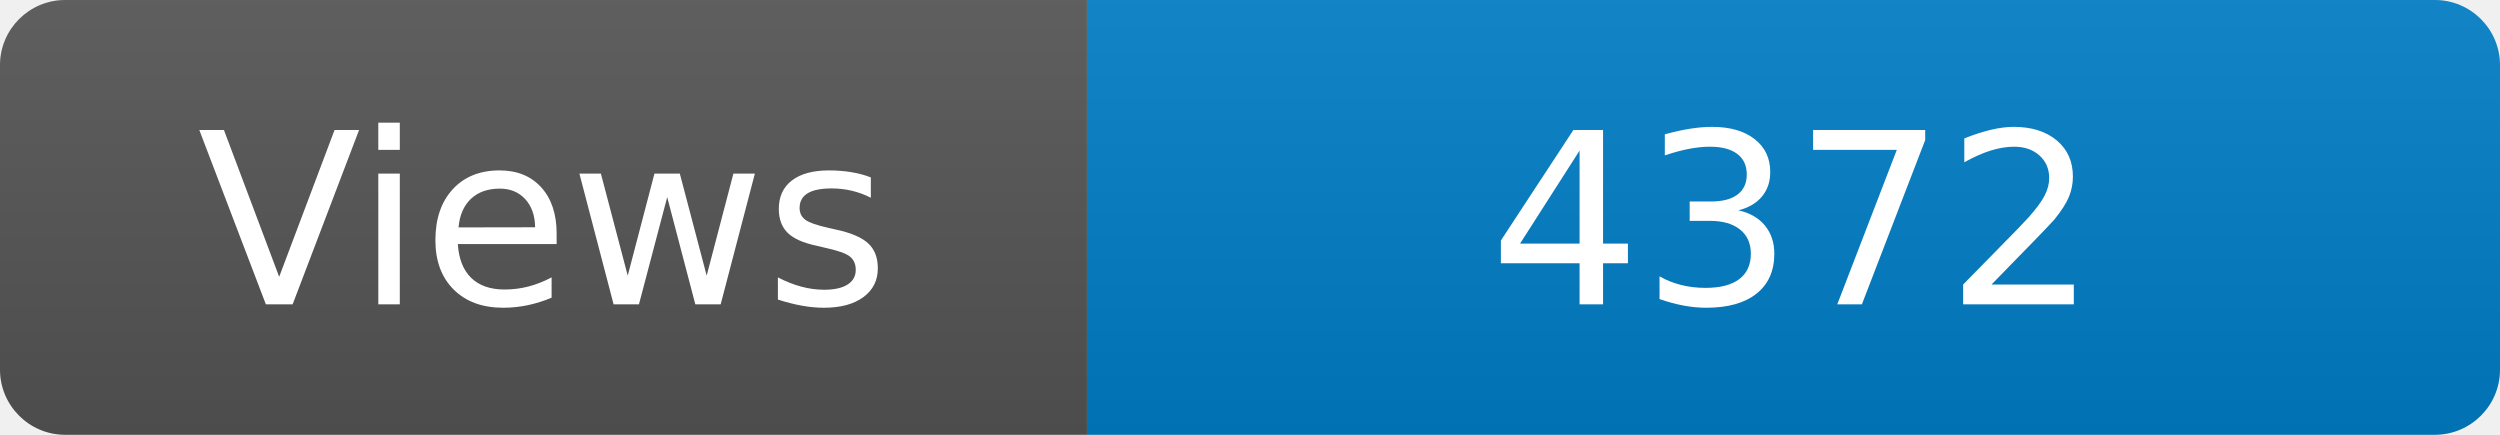
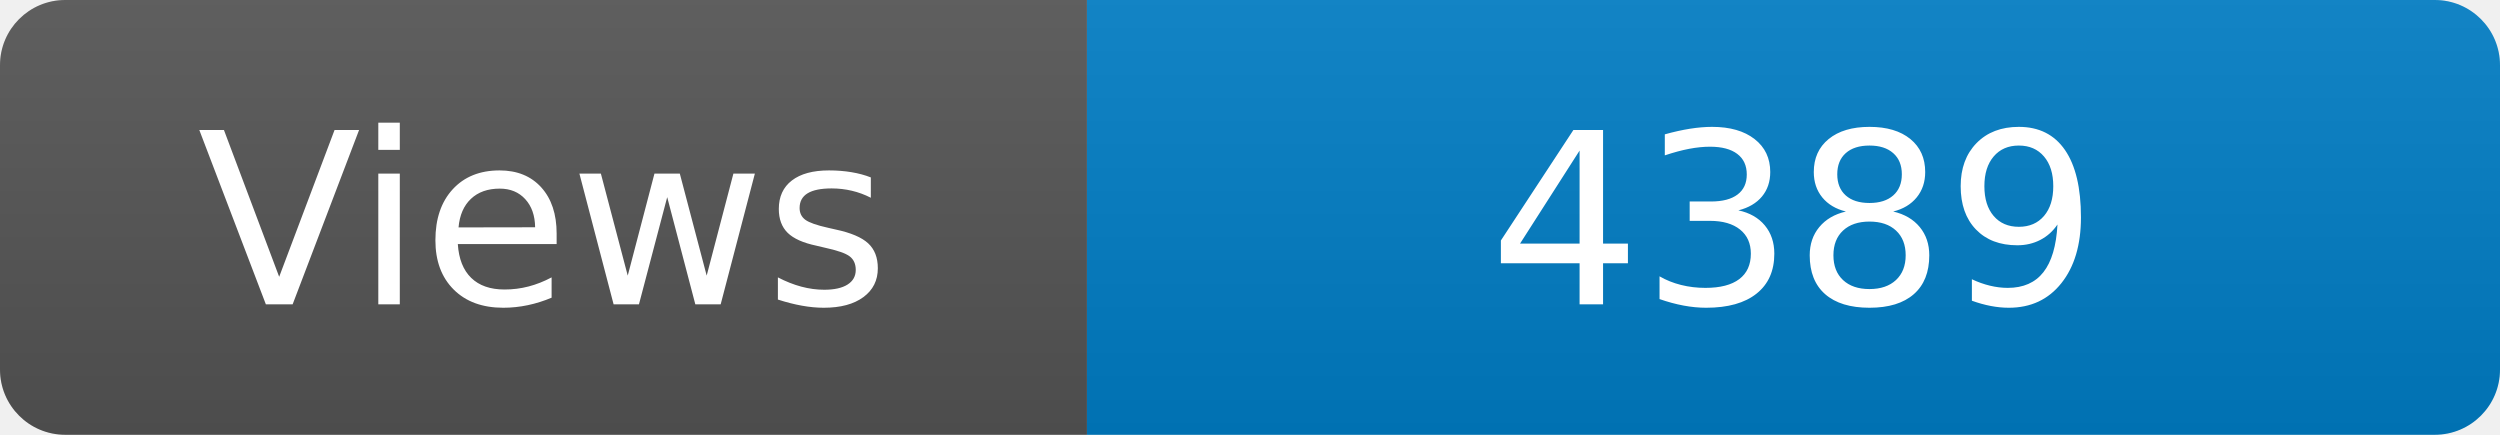
<svg xmlns="http://www.w3.org/2000/svg" width="115" height="20" role="img" aria-label="Maintained?: yes">
  <linearGradient id="s" x2="0" y2="100%">
    <stop offset="0" stop-color="#bbb" stop-opacity=".1" />
    <stop offset="1" stop-opacity=".1" />
  </linearGradient>
  <clipPath id="r">
    <rect width="115" height="20" rx="3" fill="#fff" />
  </clipPath>
  <g clip-path="url(#r)">
    <rect width="50" height="20" fill="#555" />
    <rect x="50" width="160" height="20" fill="#007ec6" />
    <rect width="115" height="20" fill="url(#s)" />
  </g>
  <g fill="#fff" text-anchor="middle" font-family="Verdana,Geneva,DejaVu Sans,sans-serif" font-size="110">
    <text x="250" y="140" transform="scale(.1)" fill="#fff">Views</text>
-     <text x="825" y="140" transform="scale(.1)" fill="#fff">4372</text>
+     <text x="825" y="140" transform="scale(.1)" fill="#fff">4389</text>
  </g>
</svg>
